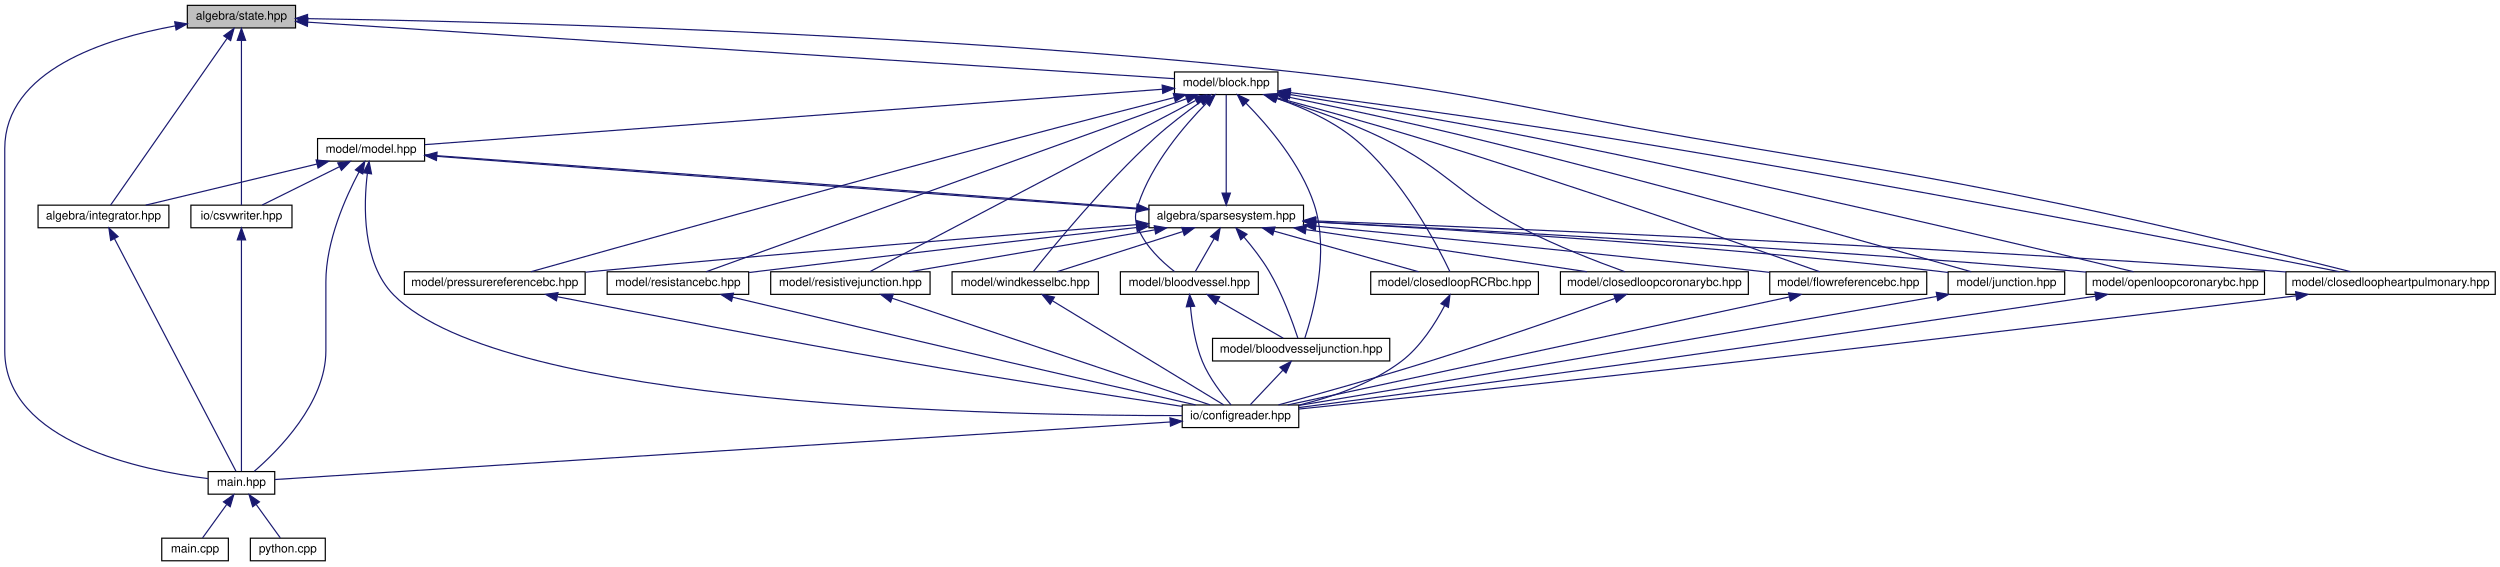
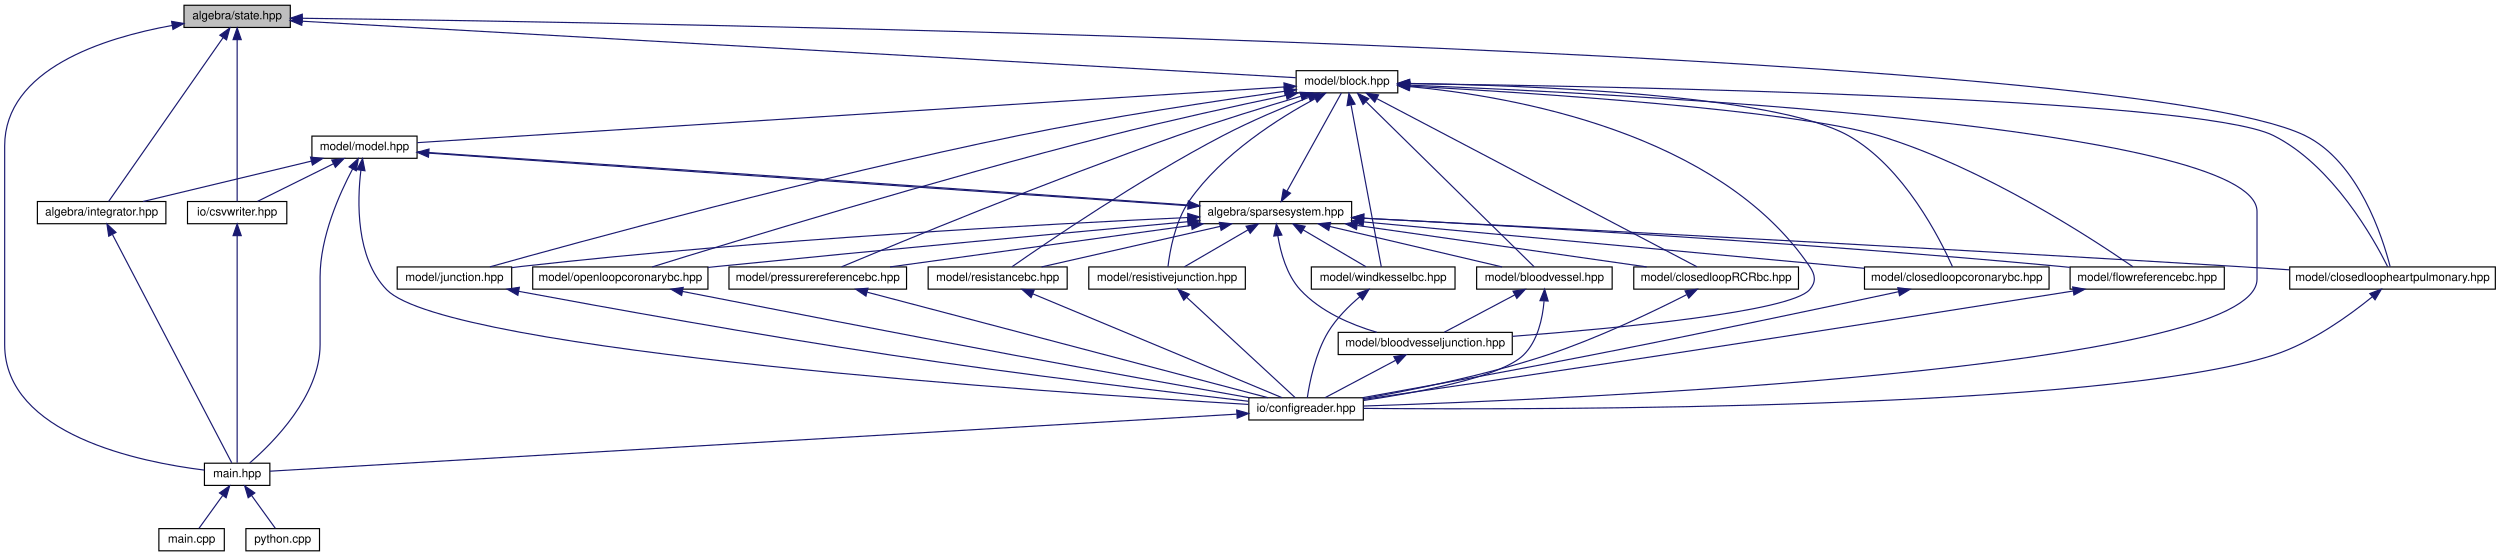
- <svg xmlns="http://www.w3.org/2000/svg" xmlns:xlink="http://www.w3.org/1999/xlink" width="2102pt" height="476pt" viewBox="0.00 0.00 2102.00 476.00">
+ <svg xmlns="http://www.w3.org/2000/svg" xmlns:xlink="http://www.w3.org/1999/xlink" width="2140pt" height="476pt" viewBox="0.00 0.00 2140.00 476.00">
  <g id="graph0" class="graph" transform="scale(1 1) rotate(0) translate(4 472)">
    <g id="node1" class="node">
      <g id="a_node1">
        <a xlink:title="ALGEBRA::State source file.">
          <polygon fill="#bfbfbf" stroke="black" points="153.5,-448.5 153.5,-467.5 244.5,-467.5 244.5,-448.5 153.5,-448.5" />
          <text text-anchor="middle" x="199" y="-455.5" font-family="Helvetica,sans-Serif" font-size="10.00">algebra/state.hpp</text>
        </a>
      </g>
    </g>
    <g id="node2" class="node">
      <g id="a_node2">
        <a xlink:href="integrator_8hpp.html" target="_top" xlink:title="ALGEBRA::Integrator source file.">
          <polygon fill="none" stroke="black" points="28,-280.5 28,-299.5 138,-299.5 138,-280.5 28,-280.5" />
          <text text-anchor="middle" x="83" y="-287.5" font-family="Helvetica,sans-Serif" font-size="10.00">algebra/integrator.hpp</text>
        </a>
      </g>
    </g>
    <g id="edge1" class="edge">
      <path fill="none" stroke="midnightblue" d="M186.95,-439.76C162.38,-404.59 107.23,-325.68 88.99,-299.57" />
      <polygon fill="midnightblue" stroke="midnightblue" points="184.17,-441.88 192.76,-448.08 189.9,-437.87 184.17,-441.88" />
    </g>
    <g id="node3" class="node">
      <g id="a_node3">
        <a xlink:href="main_8hpp.html" target="_top" xlink:title="Main page documentation.">
          <polygon fill="none" stroke="black" points="171,-56.5 171,-75.5 227,-75.5 227,-56.5 171,-56.5" />
          <text text-anchor="middle" x="199" y="-63.5" font-family="Helvetica,sans-Serif" font-size="10.00">main.hpp</text>
        </a>
      </g>
    </g>
    <g id="edge7" class="edge">
      <path fill="none" stroke="midnightblue" d="M143.41,-450.23C84.53,-439.6 0,-412.86 0,-347 0,-347 0,-347 0,-177 0,-99.83 116.06,-76.37 170.91,-69.6" />
      <polygon fill="midnightblue" stroke="midnightblue" points="142.9,-453.7 153.35,-451.92 144.07,-446.8 142.9,-453.7" />
    </g>
    <g id="node6" class="node">
      <g id="a_node6">
        <a xlink:href="csvwriter_8hpp.html" target="_top" xlink:title="IO::write_csv source file.">
          <polygon fill="none" stroke="black" points="156.5,-280.5 156.5,-299.5 241.5,-299.5 241.5,-280.5 156.5,-280.5" />
          <text text-anchor="middle" x="199" y="-287.5" font-family="Helvetica,sans-Serif" font-size="10.00">io/csvwriter.hpp</text>
        </a>
      </g>
    </g>
    <g id="edge5" class="edge">
      <path fill="none" stroke="midnightblue" d="M199,-437.93C199,-401.92 199,-325.23 199,-299.57" />
      <polygon fill="midnightblue" stroke="midnightblue" points="195.5,-438.08 199,-448.08 202.5,-438.08 195.5,-438.08" />
    </g>
    <g id="node7" class="node">
      <g id="a_node7">
        <a xlink:href="block_8hpp.html" target="_top" xlink:title="MODEL::Block source file.">
-           <polygon fill="none" stroke="black" points="983.5,-392.5 983.5,-411.5 1070.5,-411.5 1070.5,-392.5 983.5,-392.5" />
-           <text text-anchor="middle" x="1027" y="-399.5" font-family="Helvetica,sans-Serif" font-size="10.00">model/block.hpp</text>
+           <polygon fill="none" stroke="black" points="1105.5,-392.5 1105.5,-411.5 1192.5,-411.5 1192.5,-392.5 1105.5,-392.5" />
+           <text text-anchor="middle" x="1149" y="-399.5" font-family="Helvetica,sans-Serif" font-size="10.00">model/block.hpp</text>
        </a>
      </g>
    </g>
    <g id="edge8" class="edge">
-       <path fill="none" stroke="midnightblue" d="M254.95,-453.35C410.24,-443.22 844.27,-414.92 983.46,-405.84" />
-       <polygon fill="midnightblue" stroke="midnightblue" points="254.45,-449.88 244.7,-454.02 254.9,-456.86 254.45,-449.88" />
+       <path fill="none" stroke="midnightblue" d="M254.62,-453.84C427.03,-444.04 950.18,-414.3 1105.24,-405.49" />
+       <polygon fill="midnightblue" stroke="midnightblue" points="254.29,-450.35 244.5,-454.41 254.68,-457.34 254.29,-450.35" />
    </g>
    <g id="node13" class="node">
      <g id="a_node13">
        <a xlink:href="closedloopheartpulmonary_8hpp.html" target="_top" xlink:title="MODEL::ClosedLoopHeartPulmonary source file.">
-           <polygon fill="none" stroke="black" points="1918,-224.5 1918,-243.5 2094,-243.5 2094,-224.5 1918,-224.5" />
-           <text text-anchor="middle" x="2006" y="-231.5" font-family="Helvetica,sans-Serif" font-size="10.00">model/closedloopheartpulmonary.hpp</text>
-         </a>
-       </g>
-     </g>
-     <g id="edge55" class="edge">
-       <path fill="none" stroke="midnightblue" d="M254.54,-456.33C393.84,-454.19 769.16,-445.51 1080,-412 1231.83,-395.63 1268.51,-381.93 1419,-356 1557.84,-332.07 1593.06,-328.66 1731,-300 1818.42,-281.84 1920.53,-256.65 1972.26,-243.6" />
-       <polygon fill="midnightblue" stroke="midnightblue" points="254.48,-452.83 244.53,-456.48 254.58,-459.83 254.48,-452.83" />
+           <polygon fill="none" stroke="black" points="1956,-224.5 1956,-243.5 2132,-243.5 2132,-224.5 1956,-224.5" />
+           <text text-anchor="middle" x="2044" y="-231.5" font-family="Helvetica,sans-Serif" font-size="10.00">model/closedloopheartpulmonary.hpp</text>
+         </a>
+       </g>
+     </g>
+     <g id="edge56" class="edge">
+       <path fill="none" stroke="midnightblue" d="M254.76,-456.36C538.17,-452.77 1811.69,-432.47 1969,-356 2015.23,-333.52 2035.85,-267.69 2041.95,-243.8" />
+       <polygon fill="midnightblue" stroke="midnightblue" points="254.67,-452.86 244.71,-456.49 254.75,-459.86 254.67,-452.86" />
    </g>
    <g id="edge2" class="edge">
      <path fill="none" stroke="midnightblue" d="M92.32,-271.16C115.86,-226.12 177.02,-109.06 194.36,-75.88" />
      <polygon fill="midnightblue" stroke="midnightblue" points="89.08,-269.81 87.55,-280.3 95.28,-273.06 89.08,-269.81" />
    </g>
    <g id="node4" class="node">
      <g id="a_node4">
        <a xlink:href="main_8cpp.html" target="_top" xlink:title="Main routine of svZeroDSolver.">
          <polygon fill="none" stroke="black" points="132,-0.5 132,-19.5 188,-19.5 188,-0.5 132,-0.5" />
          <text text-anchor="middle" x="160" y="-7.5" font-family="Helvetica,sans-Serif" font-size="10.00">main.cpp</text>
        </a>
      </g>
    </g>
    <g id="edge3" class="edge">
      <path fill="none" stroke="midnightblue" d="M186.62,-47.86C179.86,-38.5 171.79,-27.33 166.32,-19.75" />
      <polygon fill="midnightblue" stroke="midnightblue" points="183.87,-50.03 192.56,-56.08 189.54,-45.93 183.87,-50.03" />
    </g>
    <g id="node5" class="node">
      <g id="a_node5">
        <a xlink:href="python_8cpp.html" target="_top" xlink:title="Python binding for svZeroDSolver.">
          <polygon fill="none" stroke="black" points="206.5,-0.5 206.5,-19.5 269.5,-19.5 269.5,-0.5 206.5,-0.5" />
          <text text-anchor="middle" x="238" y="-7.5" font-family="Helvetica,sans-Serif" font-size="10.00">python.cpp</text>
        </a>
      </g>
    </g>
    <g id="edge4" class="edge">
      <path fill="none" stroke="midnightblue" d="M211.38,-47.86C218.14,-38.5 226.21,-27.33 231.68,-19.75" />
      <polygon fill="midnightblue" stroke="midnightblue" points="208.46,-45.93 205.44,-56.08 214.13,-50.03 208.46,-45.93" />
    </g>
    <g id="edge6" class="edge">
      <path fill="none" stroke="midnightblue" d="M199,-270.3C199,-224.64 199,-108.85 199,-75.88" />
      <polygon fill="midnightblue" stroke="midnightblue" points="195.5,-270.3 199,-280.3 202.5,-270.3 195.5,-270.3" />
    </g>
    <g id="node8" class="node">
      <g id="a_node8">
+         <a xlink:href="configreader_8hpp.html" target="_top" xlink:title="IO::ConfigReader source file.">
+           <polygon fill="none" stroke="black" points="1065,-112.5 1065,-131.5 1163,-131.5 1163,-112.5 1065,-112.5" />
+           <text text-anchor="middle" x="1114" y="-119.5" font-family="Helvetica,sans-Serif" font-size="10.00">io/configreader.hpp</text>
+         </a>
+       </g>
+     </g>
+     <g id="edge9" class="edge">
+       <path fill="none" stroke="midnightblue" d="M1202.62,-399.09C1378.71,-392.09 1928,-364.4 1928,-291 1928,-291 1928,-291 1928,-233 1928,-155.37 1339.07,-130.22 1163.09,-124.43" />
+       <polygon fill="midnightblue" stroke="midnightblue" points="1202.41,-395.59 1192.55,-399.48 1202.68,-402.59 1202.41,-395.59" />
+     </g>
+     <g id="node9" class="node">
+       <g id="a_node9">
        <a xlink:href="bloodvessel_8hpp.html" target="_top" xlink:title="MODEL::BloodVessel source file.">
-           <polygon fill="none" stroke="black" points="938,-224.5 938,-243.5 1054,-243.5 1054,-224.5 938,-224.5" />
-           <text text-anchor="middle" x="996" y="-231.5" font-family="Helvetica,sans-Serif" font-size="10.00">model/bloodvessel.hpp</text>
-         </a>
-       </g>
-     </g>
-     <g id="edge9" class="edge">
-       <path fill="none" stroke="midnightblue" d="M1010.28,-385.17C992.13,-366.73 964.24,-334.37 953,-300 950.24,-291.55 949.69,-288.25 953,-280 959.11,-264.76 973.13,-251.75 983.5,-243.7" />
-       <polygon fill="midnightblue" stroke="midnightblue" points="1008.03,-387.87 1017.61,-392.4 1012.95,-382.89 1008.03,-387.87" />
+           <polygon fill="none" stroke="black" points="1260,-224.5 1260,-243.5 1376,-243.5 1376,-224.5 1260,-224.5" />
+           <text text-anchor="middle" x="1318" y="-231.5" font-family="Helvetica,sans-Serif" font-size="10.00">model/bloodvessel.hpp</text>
+         </a>
+       </g>
+     </g>
+     <g id="edge11" class="edge">
+       <path fill="none" stroke="midnightblue" d="M1165.64,-384.65C1200.98,-349.94 1282.47,-269.9 1309.28,-243.57" />
+       <polygon fill="midnightblue" stroke="midnightblue" points="1162.77,-382.57 1158.09,-392.08 1167.67,-387.56 1162.77,-382.57" />
    </g>
    <g id="node10" class="node">
      <g id="a_node10">
        <a xlink:href="bloodvesseljunction_8hpp.html" target="_top" xlink:title="MODEL::BloodVesselJunction source file.">
-           <polygon fill="none" stroke="black" points="1015.5,-168.5 1015.5,-187.5 1164.5,-187.5 1164.5,-168.5 1015.5,-168.5" />
-           <text text-anchor="middle" x="1090" y="-175.5" font-family="Helvetica,sans-Serif" font-size="10.00">model/bloodvesseljunction.hpp</text>
-         </a>
-       </g>
-     </g>
-     <g id="edge14" class="edge">
-       <path fill="none" stroke="midnightblue" d="M1043.72,-385.17C1061.87,-366.73 1089.76,-334.37 1101,-300 1114.18,-259.7 1099.88,-208.09 1093.13,-187.78" />
-       <polygon fill="midnightblue" stroke="midnightblue" points="1041.05,-382.89 1036.39,-392.4 1045.97,-387.87 1041.05,-382.89" />
+           <polygon fill="none" stroke="black" points="1141.5,-168.5 1141.5,-187.5 1290.5,-187.5 1290.5,-168.5 1141.5,-168.5" />
+           <text text-anchor="middle" x="1216" y="-175.5" font-family="Helvetica,sans-Serif" font-size="10.00">model/bloodvesseljunction.hpp</text>
+         </a>
+       </g>
+     </g>
+     <g id="edge15" class="edge">
+       <path fill="none" stroke="midnightblue" d="M1202.75,-397.89C1291.69,-389.51 1467.36,-358.53 1545,-244 1549.99,-236.64 1550.84,-230.7 1545,-224 1528.51,-205.1 1382.45,-191.11 1290.57,-184.08" />
+       <polygon fill="midnightblue" stroke="midnightblue" points="1202.26,-394.42 1192.61,-398.79 1202.88,-401.39 1202.26,-394.42" />
    </g>
    <g id="node11" class="node">
      <g id="a_node11">
        <a xlink:href="closedloop_r_c_rbc_8hpp.html" target="_top" xlink:title="MODEL::ClosedLoopRCRBC source file.">
-           <polygon fill="none" stroke="black" points="1148.5,-224.5 1148.5,-243.5 1289.5,-243.5 1289.5,-224.5 1148.5,-224.5" />
-           <text text-anchor="middle" x="1219" y="-231.5" font-family="Helvetica,sans-Serif" font-size="10.00">model/closedloopRCRbc.hpp</text>
-         </a>
-       </g>
-     </g>
-     <g id="edge15" class="edge">
-       <path fill="none" stroke="midnightblue" d="M1069.57,-389.24C1090.48,-382.01 1115.17,-371.17 1134,-356 1174.98,-322.98 1204.83,-265.25 1215.1,-243.56" />
-       <polygon fill="midnightblue" stroke="midnightblue" points="1068.36,-385.95 1059.95,-392.41 1070.55,-392.6 1068.36,-385.95" />
+           <polygon fill="none" stroke="black" points="1394.5,-224.5 1394.5,-243.5 1535.5,-243.5 1535.5,-224.5 1394.5,-224.5" />
+           <text text-anchor="middle" x="1465" y="-231.5" font-family="Helvetica,sans-Serif" font-size="10.00">model/closedloopRCRbc.hpp</text>
+         </a>
+       </g>
+     </g>
+     <g id="edge16" class="edge">
+       <path fill="none" stroke="midnightblue" d="M1174.76,-387.47C1237.52,-354.5 1397.01,-270.71 1448.62,-243.61" />
+       <polygon fill="midnightblue" stroke="midnightblue" points="1172.77,-384.56 1165.54,-392.31 1176.03,-390.76 1172.77,-384.56" />
    </g>
    <g id="node12" class="node">
      <g id="a_node12">
        <a xlink:href="closedloopcoronarybc_8hpp.html" target="_top" xlink:title="MODEL::ClosedLoopCoronaryBC source file.">
-           <polygon fill="none" stroke="black" points="1308,-224.5 1308,-243.5 1466,-243.5 1466,-224.5 1308,-224.5" />
-           <text text-anchor="middle" x="1387" y="-231.5" font-family="Helvetica,sans-Serif" font-size="10.00">model/closedloopcoronarybc.hpp</text>
-         </a>
-       </g>
-     </g>
-     <g id="edge17" class="edge">
-       <path fill="none" stroke="midnightblue" d="M1068.21,-389.64C1094.53,-381.71 1129.03,-370.05 1158,-356 1214.13,-328.78 1220.63,-308.73 1276,-280 1304.61,-265.15 1339.27,-251.79 1362.16,-243.55" />
-       <polygon fill="midnightblue" stroke="midnightblue" points="1067.15,-386.31 1058.55,-392.5 1069.13,-393.02 1067.15,-386.31" />
-     </g>
-     <g id="edge19" class="edge">
-       <path fill="none" stroke="midnightblue" d="M1080.93,-394.15C1144.8,-385.88 1254.33,-371.17 1348,-356 1580.75,-318.3 1858.12,-264.31 1963,-243.56" />
-       <polygon fill="midnightblue" stroke="midnightblue" points="1080.17,-390.72 1070.7,-395.47 1081.07,-397.66 1080.17,-390.72" />
+           <polygon fill="none" stroke="black" points="1592,-224.5 1592,-243.5 1750,-243.5 1750,-224.5 1592,-224.5" />
+           <text text-anchor="middle" x="1671" y="-231.5" font-family="Helvetica,sans-Serif" font-size="10.00">model/closedloopcoronarybc.hpp</text>
+         </a>
+       </g>
+     </g>
+     <g id="edge18" class="edge">
+       <path fill="none" stroke="midnightblue" d="M1202.82,-400.57C1303.29,-398.93 1514.96,-391.27 1578,-356 1625.87,-329.23 1657.13,-266.64 1667.34,-243.66" />
+       <polygon fill="midnightblue" stroke="midnightblue" points="1202.53,-397.08 1192.58,-400.73 1202.63,-404.08 1202.53,-397.08" />
+     </g>
+     <g id="edge20" class="edge">
+       <path fill="none" stroke="midnightblue" d="M1202.66,-400.4C1370.19,-398.2 1876.27,-388.86 1942,-356 1992.87,-330.57 2028.16,-267.15 2039.81,-243.81" />
+       <polygon fill="midnightblue" stroke="midnightblue" points="1202.55,-396.9 1192.59,-400.53 1202.64,-403.9 1202.55,-396.9" />
    </g>
    <g id="node14" class="node">
      <g id="a_node14">
        <a xlink:href="flowreferencebc_8hpp.html" target="_top" xlink:title="MODEL::FlowReferenceBC source file.">
-           <polygon fill="none" stroke="black" points="1484,-224.5 1484,-243.5 1616,-243.5 1616,-224.5 1484,-224.5" />
-           <text text-anchor="middle" x="1550" y="-231.5" font-family="Helvetica,sans-Serif" font-size="10.00">model/flowreferencebc.hpp</text>
-         </a>
-       </g>
-     </g>
-     <g id="edge21" class="edge">
-       <path fill="none" stroke="midnightblue" d="M1069.44,-389.86C1102.22,-381.1 1148.66,-368.36 1189,-356 1316.99,-316.8 1468.37,-263.91 1526.06,-243.51" />
-       <polygon fill="midnightblue" stroke="midnightblue" points="1068.49,-386.5 1059.73,-392.45 1070.29,-393.26 1068.49,-386.5" />
+           <polygon fill="none" stroke="black" points="1768,-224.5 1768,-243.5 1900,-243.5 1900,-224.5 1768,-224.5" />
+           <text text-anchor="middle" x="1834" y="-231.5" font-family="Helvetica,sans-Serif" font-size="10.00">model/flowreferencebc.hpp</text>
+         </a>
+       </g>
+     </g>
+     <g id="edge22" class="edge">
+       <path fill="none" stroke="midnightblue" d="M1203.02,-398.26C1306.79,-392.57 1530.22,-378.13 1604,-356 1693.46,-329.16 1788.63,-266.61 1821.78,-243.65" />
+       <polygon fill="midnightblue" stroke="midnightblue" points="1202.56,-394.78 1192.77,-398.82 1202.94,-401.77 1202.56,-394.78" />
    </g>
    <g id="node15" class="node">
      <g id="a_node15">
        <a xlink:href="junction_8hpp.html" target="_top" xlink:title="MODEL::Junction source file.">
-           <polygon fill="none" stroke="black" points="1634,-224.5 1634,-243.5 1732,-243.5 1732,-224.5 1634,-224.5" />
-           <text text-anchor="middle" x="1683" y="-231.5" font-family="Helvetica,sans-Serif" font-size="10.00">model/junction.hpp</text>
-         </a>
-       </g>
-     </g>
-     <g id="edge23" class="edge">
-       <path fill="none" stroke="midnightblue" d="M1079.15,-390.4C1121.11,-381.7 1181.51,-368.77 1234,-356 1393.05,-317.31 1581.8,-264.01 1653.45,-243.51" />
-       <polygon fill="midnightblue" stroke="midnightblue" points="1078.25,-387.02 1069.16,-392.47 1079.66,-393.87 1078.25,-387.02" />
+           <polygon fill="none" stroke="black" points="336,-224.5 336,-243.5 434,-243.5 434,-224.5 336,-224.5" />
+           <text text-anchor="middle" x="385" y="-231.5" font-family="Helvetica,sans-Serif" font-size="10.00">model/junction.hpp</text>
+         </a>
+       </g>
+     </g>
+     <g id="edge24" class="edge">
+       <path fill="none" stroke="midnightblue" d="M1095.29,-393.81C1038.55,-385.89 946.6,-372.11 868,-356 695.24,-320.6 491.11,-264.78 415.31,-243.57" />
+       <polygon fill="midnightblue" stroke="midnightblue" points="1095.08,-397.31 1105.46,-395.22 1096.04,-390.38 1095.08,-397.31" />
    </g>
    <g id="node16" class="node">
      <g id="a_node16">
        <a xlink:href="model_8hpp.html" target="_top" xlink:title="MODEL::Model source file.">
          <polygon fill="none" stroke="black" points="263,-336.5 263,-355.5 353,-355.5 353,-336.5 263,-336.5" />
          <text text-anchor="middle" x="308" y="-343.5" font-family="Helvetica,sans-Serif" font-size="10.00">model/model.hpp</text>
        </a>
      </g>
    </g>
-     <g id="edge25" class="edge">
-       <path fill="none" stroke="midnightblue" d="M973.18,-396.96C836.82,-386.72 479.69,-359.89 353.2,-350.4" />
-       <polygon fill="midnightblue" stroke="midnightblue" points="973.14,-400.46 983.37,-397.72 973.66,-393.48 973.14,-400.46" />
+     <g id="edge26" class="edge">
+       <path fill="none" stroke="midnightblue" d="M1095.05,-397.54C940.23,-387.6 496.42,-359.1 353.17,-349.9" />
+       <polygon fill="midnightblue" stroke="midnightblue" points="1095.06,-401.04 1105.26,-398.19 1095.51,-394.06 1095.06,-401.04" />
    </g>
    <g id="node18" class="node">
      <g id="a_node18">
        <a xlink:href="openloopcoronarybc_8hpp.html" target="_top" xlink:title="MODEL::OpenLoopCoronaryBC source file.">
-           <polygon fill="none" stroke="black" points="1750,-224.5 1750,-243.5 1900,-243.5 1900,-224.5 1750,-224.5" />
-           <text text-anchor="middle" x="1825" y="-231.5" font-family="Helvetica,sans-Serif" font-size="10.00">model/openloopcoronarybc.hpp</text>
-         </a>
-       </g>
-     </g>
-     <g id="edge50" class="edge">
-       <path fill="none" stroke="midnightblue" d="M1080.96,-392.47C1133.64,-383.94 1216.02,-370.11 1287,-356 1477.61,-318.09 1704.22,-264.22 1789.88,-243.54" />
-       <polygon fill="midnightblue" stroke="midnightblue" points="1080.14,-389.05 1070.83,-394.1 1081.26,-395.96 1080.14,-389.05" />
+           <polygon fill="none" stroke="black" points="452,-224.5 452,-243.5 602,-243.5 602,-224.5 452,-224.5" />
+           <text text-anchor="middle" x="527" y="-231.5" font-family="Helvetica,sans-Serif" font-size="10.00">model/openloopcoronarybc.hpp</text>
+         </a>
+       </g>
+     </g>
+     <g id="edge51" class="edge">
+       <path fill="none" stroke="midnightblue" d="M1097.03,-390.42C1055.89,-381.82 997.06,-369.02 946,-356 797.06,-318.03 620.86,-264.19 554.29,-243.53" />
+       <polygon fill="midnightblue" stroke="midnightblue" points="1096.32,-393.85 1106.83,-392.46 1097.75,-387 1096.32,-393.85" />
    </g>
    <g id="node19" class="node">
      <g id="a_node19">
        <a xlink:href="pressurereferencebc_8hpp.html" target="_top" xlink:title="MODEL::PressureReferenceBC source file.">
-           <polygon fill="none" stroke="black" points="336,-224.5 336,-243.5 488,-243.5 488,-224.5 336,-224.5" />
-           <text text-anchor="middle" x="412" y="-231.5" font-family="Helvetica,sans-Serif" font-size="10.00">model/pressurereferencebc.hpp</text>
-         </a>
-       </g>
-     </g>
-     <g id="edge51" class="edge">
-       <path fill="none" stroke="midnightblue" d="M983.07,-389.92C947.64,-380.93 896.56,-367.86 852,-356 697.73,-314.96 513.72,-263.56 442.36,-243.54" />
-       <polygon fill="midnightblue" stroke="midnightblue" points="982.53,-393.39 993.08,-392.46 984.25,-386.61 982.53,-393.39" />
+           <polygon fill="none" stroke="black" points="620,-224.5 620,-243.5 772,-243.5 772,-224.5 620,-224.5" />
+           <text text-anchor="middle" x="696" y="-231.5" font-family="Helvetica,sans-Serif" font-size="10.00">model/pressurereferencebc.hpp</text>
+         </a>
+       </g>
+     </g>
+     <g id="edge52" class="edge">
+       <path fill="none" stroke="midnightblue" d="M1109.5,-389.59C1080.2,-380.93 1039.37,-368.42 1004,-356 894.23,-317.46 765.4,-264.18 716.35,-243.6" />
+       <polygon fill="midnightblue" stroke="midnightblue" points="1108.77,-393.03 1119.35,-392.49 1110.75,-386.31 1108.77,-393.03" />
    </g>
    <g id="node20" class="node">
      <g id="a_node20">
        <a xlink:href="resistancebc_8hpp.html" target="_top" xlink:title="MODEL::ResistanceBC source file.">
-           <polygon fill="none" stroke="black" points="506.5,-224.5 506.5,-243.5 625.5,-243.5 625.5,-224.5 506.5,-224.5" />
-           <text text-anchor="middle" x="566" y="-231.5" font-family="Helvetica,sans-Serif" font-size="10.00">model/resistancebc.hpp</text>
-         </a>
-       </g>
-     </g>
-     <g id="edge52" class="edge">
-       <path fill="none" stroke="midnightblue" d="M993.64,-388.99C905.13,-357.12 665.9,-270.97 589.67,-243.52" />
-       <polygon fill="midnightblue" stroke="midnightblue" points="992.59,-392.33 1003.19,-392.42 994.96,-385.74 992.59,-392.33" />
+           <polygon fill="none" stroke="black" points="790.5,-224.5 790.5,-243.5 909.5,-243.5 909.5,-224.5 790.5,-224.5" />
+           <text text-anchor="middle" x="850" y="-231.5" font-family="Helvetica,sans-Serif" font-size="10.00">model/resistancebc.hpp</text>
+         </a>
+       </g>
+     </g>
+     <g id="edge53" class="edge">
+       <path fill="none" stroke="midnightblue" d="M1116.23,-388.65C1094.96,-380.25 1066.87,-368.45 1043,-356 971.82,-318.88 892.17,-264.54 862.24,-243.64" />
+       <polygon fill="midnightblue" stroke="midnightblue" points="1115.18,-392 1125.77,-392.37 1117.73,-385.47 1115.18,-392" />
    </g>
    <g id="node21" class="node">
      <g id="a_node21">
        <a xlink:href="resistivejunction_8hpp.html" target="_top" xlink:title="MODEL::ResistiveJunction source file.">
-           <polygon fill="none" stroke="black" points="644,-224.5 644,-243.5 778,-243.5 778,-224.5 644,-224.5" />
-           <text text-anchor="middle" x="711" y="-231.5" font-family="Helvetica,sans-Serif" font-size="10.00">model/resistivejunction.hpp</text>
-         </a>
-       </g>
-     </g>
-     <g id="edge53" class="edge">
-       <path fill="none" stroke="midnightblue" d="M1001.24,-387.47C938.48,-354.5 778.99,-270.71 727.38,-243.61" />
-       <polygon fill="midnightblue" stroke="midnightblue" points="999.97,-390.76 1010.46,-392.31 1003.23,-384.56 999.97,-390.76" />
+           <polygon fill="none" stroke="black" points="928,-224.5 928,-243.5 1062,-243.5 1062,-224.5 928,-224.5" />
+           <text text-anchor="middle" x="995" y="-231.5" font-family="Helvetica,sans-Serif" font-size="10.00">model/resistivejunction.hpp</text>
+         </a>
+       </g>
+     </g>
+     <g id="edge54" class="edge">
+       <path fill="none" stroke="midnightblue" d="M1121.86,-387.62C1091.21,-371.15 1041.97,-340.32 1014,-300 1001.8,-282.42 997.35,-256.98 995.79,-243.75" />
+       <polygon fill="midnightblue" stroke="midnightblue" points="1120.25,-390.73 1130.73,-392.27 1123.49,-384.53 1120.25,-390.73" />
    </g>
    <g id="node22" class="node">
      <g id="a_node22">
        <a xlink:href="windkesselbc_8hpp.html" target="_top" xlink:title="MODEL::WindkesselBC source file.">
-           <polygon fill="none" stroke="black" points="796.5,-224.5 796.5,-243.5 919.5,-243.5 919.5,-224.5 796.5,-224.5" />
-           <text text-anchor="middle" x="858" y="-231.5" font-family="Helvetica,sans-Serif" font-size="10.00">model/windkesselbc.hpp</text>
-         </a>
-       </g>
-     </g>
-     <g id="edge54" class="edge">
-       <path fill="none" stroke="midnightblue" d="M1005.64,-386.52C993.81,-378.13 979.1,-367.06 967,-356 924.84,-317.47 881.35,-264.41 864.88,-243.74" />
-       <polygon fill="midnightblue" stroke="midnightblue" points="1003.83,-389.52 1014.03,-392.37 1007.83,-383.78 1003.83,-389.52" />
-     </g>
-     <g id="node9" class="node">
-       <g id="a_node9">
-         <a xlink:href="configreader_8hpp.html" target="_top" xlink:title="IO::ConfigReader source file.">
-           <polygon fill="none" stroke="black" points="990,-112.5 990,-131.5 1088,-131.5 1088,-112.5 990,-112.5" />
-           <text text-anchor="middle" x="1039" y="-119.5" font-family="Helvetica,sans-Serif" font-size="10.00">io/configreader.hpp</text>
-         </a>
-       </g>
+           <polygon fill="none" stroke="black" points="1118.5,-224.5 1118.5,-243.5 1241.5,-243.5 1241.5,-224.5 1118.5,-224.5" />
+           <text text-anchor="middle" x="1180" y="-231.5" font-family="Helvetica,sans-Serif" font-size="10.00">model/windkesselbc.hpp</text>
+         </a>
+       </g>
+     </g>
+     <g id="edge55" class="edge">
+       <path fill="none" stroke="midnightblue" d="M1152.56,-381.93C1159.29,-345.92 1173.61,-269.23 1178.4,-243.57" />
+       <polygon fill="midnightblue" stroke="midnightblue" points="1149.06,-381.6 1150.67,-392.08 1155.94,-382.89 1149.06,-381.6" />
    </g>
    <g id="edge10" class="edge">
-       <path fill="none" stroke="midnightblue" d="M996.97,-213.95C998.18,-200.65 1000.9,-182.72 1007,-168 1012.8,-154.01 1023.63,-140.15 1031.07,-131.58" />
-       <polygon fill="midnightblue" stroke="midnightblue" points="993.46,-214.03 996.25,-224.25 1000.44,-214.52 993.46,-214.03" />
+       <path fill="none" stroke="midnightblue" d="M1054.61,-117.49C876.97,-107.01 354.21,-76.16 227.1,-68.66" />
+       <polygon fill="midnightblue" stroke="midnightblue" points="1054.62,-121 1064.81,-118.1 1055.03,-114.01 1054.62,-121" />
    </g>
    <g id="edge12" class="edge">
-       <path fill="none" stroke="midnightblue" d="M1020.06,-219.18C1037.36,-209.24 1060.15,-196.15 1074.93,-187.65" />
-       <polygon fill="midnightblue" stroke="midnightblue" points="1018.03,-216.31 1011.1,-224.32 1021.52,-222.38 1018.03,-216.31" />
-     </g>
-     <g id="edge11" class="edge">
-       <path fill="none" stroke="midnightblue" d="M979.86,-117.2C813.69,-106.52 346.91,-76.51 227.24,-68.82" />
-       <polygon fill="midnightblue" stroke="midnightblue" points="979.7,-120.69 989.9,-117.84 980.14,-113.71 979.7,-120.69" />
+       <path fill="none" stroke="midnightblue" d="M1317.71,-214.12C1316.46,-199.56 1312.35,-179.95 1300,-168 1280.72,-149.34 1211.74,-136.32 1163.44,-129.24" />
+       <polygon fill="midnightblue" stroke="midnightblue" points="1314.23,-214.66 1318.21,-224.48 1321.22,-214.32 1314.23,-214.66" />
    </g>
    <g id="edge13" class="edge">
-       <path fill="none" stroke="midnightblue" d="M1074.62,-160.72C1065.63,-151.2 1054.64,-139.56 1047.26,-131.75" />
-       <polygon fill="midnightblue" stroke="midnightblue" points="1072.17,-163.22 1081.58,-168.08 1077.26,-158.41 1072.17,-163.22" />
-     </g>
-     <g id="edge16" class="edge">
-       <path fill="none" stroke="midnightblue" d="M1210.64,-215C1203,-200.41 1190.42,-180.31 1174,-168 1148.9,-149.17 1115.48,-137.95 1088.17,-131.42" />
-       <polygon fill="midnightblue" stroke="midnightblue" points="1207.55,-216.65 1215.12,-224.06 1213.82,-213.55 1207.55,-216.65" />
-     </g>
-     <g id="edge18" class="edge">
-       <path fill="none" stroke="midnightblue" d="M1353.96,-221.11C1316.19,-207.66 1252.43,-185.36 1197,-168 1153.59,-154.4 1102.94,-140.28 1070.92,-131.57" />
-       <polygon fill="midnightblue" stroke="midnightblue" points="1352.84,-224.43 1363.43,-224.49 1355.19,-217.84 1352.84,-224.43" />
-     </g>
-     <g id="edge20" class="edge">
-       <path fill="none" stroke="midnightblue" d="M1926.5,-223.26C1820.08,-210.29 1625.4,-186.8 1459,-168 1324.92,-152.85 1166.61,-136.23 1088.16,-128.08" />
-       <polygon fill="midnightblue" stroke="midnightblue" points="1926.17,-226.75 1936.52,-224.48 1927.02,-219.8 1926.17,-226.75" />
-     </g>
-     <g id="edge22" class="edge">
-       <path fill="none" stroke="midnightblue" d="M1500.36,-222.31C1399.16,-200.53 1170.78,-151.37 1078.65,-131.53" />
-       <polygon fill="midnightblue" stroke="midnightblue" points="1499.82,-225.78 1510.33,-224.46 1501.29,-218.93 1499.82,-225.78" />
-     </g>
-     <g id="edge24" class="edge">
-       <path fill="none" stroke="midnightblue" d="M1624.45,-222.74C1550.67,-209.84 1419.98,-187.07 1308,-168 1231.21,-154.92 1142.04,-140.07 1088.1,-131.12" />
-       <polygon fill="midnightblue" stroke="midnightblue" points="1624.02,-226.22 1634.47,-224.49 1625.23,-219.32 1624.02,-226.22" />
-     </g>
-     <g id="edge26" class="edge">
+       <path fill="none" stroke="midnightblue" d="M1292.67,-219.59C1273.81,-209.61 1248.62,-196.27 1232.35,-187.65" />
+       <polygon fill="midnightblue" stroke="midnightblue" points="1291.14,-222.74 1301.61,-224.32 1294.41,-216.55 1291.14,-222.74" />
+     </g>
+     <g id="edge14" class="edge">
+       <path fill="none" stroke="midnightblue" d="M1190.67,-163.59C1171.81,-153.61 1146.62,-140.27 1130.35,-131.65" />
+       <polygon fill="midnightblue" stroke="midnightblue" points="1189.14,-166.74 1199.61,-168.32 1192.41,-160.55 1189.14,-166.74" />
+     </g>
+     <g id="edge17" class="edge">
+       <path fill="none" stroke="midnightblue" d="M1439.7,-219.73C1411.25,-205.26 1363.36,-182.28 1320,-168 1267.5,-150.7 1205.26,-138.16 1163.04,-130.77" />
+       <polygon fill="midnightblue" stroke="midnightblue" points="1438.42,-223 1448.91,-224.46 1441.62,-216.78 1438.42,-223" />
+     </g>
+     <g id="edge19" class="edge">
+       <path fill="none" stroke="midnightblue" d="M1621.18,-222.29C1559.48,-209.12 1451.12,-186.25 1358,-168 1290.15,-154.7 1211.47,-140.39 1162.21,-131.56" />
+       <polygon fill="midnightblue" stroke="midnightblue" points="1620.53,-225.73 1631.04,-224.4 1621.99,-218.89 1620.53,-225.73" />
+     </g>
+     <g id="edge21" class="edge">
+       <path fill="none" stroke="midnightblue" d="M2026.62,-217.9C2007.39,-202.22 1974.77,-178.53 1942,-168 1795.77,-121.02 1318.08,-121.09 1163.06,-122.42" />
+       <polygon fill="midnightblue" stroke="midnightblue" points="2024.55,-220.73 2034.46,-224.47 2029.04,-215.37 2024.55,-220.73" />
+     </g>
+     <g id="edge23" class="edge">
+       <path fill="none" stroke="midnightblue" d="M1770.55,-222.88C1689.16,-209.95 1543.63,-186.95 1419,-168 1328.78,-154.28 1223.44,-138.87 1163.15,-130.11" />
+       <polygon fill="midnightblue" stroke="midnightblue" points="1770.21,-226.37 1780.63,-224.49 1771.31,-219.46 1770.21,-226.37" />
+     </g>
+     <g id="edge25" class="edge">
+       <path fill="none" stroke="midnightblue" d="M439.95,-222.63C512.75,-209.09 645.25,-185.09 759,-168 867.9,-151.64 996.18,-136.36 1064.8,-128.51" />
+       <polygon fill="midnightblue" stroke="midnightblue" points="439.27,-219.2 430.08,-224.47 440.56,-226.08 439.27,-219.2" />
+     </g>
+     <g id="edge27" class="edge">
      <path fill="none" stroke="midnightblue" d="M262.53,-334.09C220.03,-323.89 157.42,-308.86 118.49,-299.52" />
      <polygon fill="midnightblue" stroke="midnightblue" points="261.81,-337.51 272.35,-336.44 263.44,-330.71 261.81,-337.51" />
    </g>
-     <g id="edge49" class="edge">
+     <g id="edge50" class="edge">
      <path fill="none" stroke="midnightblue" d="M297.86,-327.43C286.6,-306.24 270,-269.19 270,-235 270,-235 270,-235 270,-177 270,-133.13 229.65,-92.89 209.78,-75.74" />
      <polygon fill="midnightblue" stroke="midnightblue" points="294.82,-329.17 302.72,-336.23 300.95,-325.78 294.82,-329.17" />
    </g>
-     <g id="edge48" class="edge">
+     <g id="edge49" class="edge">
      <path fill="none" stroke="midnightblue" d="M281.48,-331.86C261.27,-321.85 234.01,-308.35 216.47,-299.65" />
      <polygon fill="midnightblue" stroke="midnightblue" points="279.97,-335.02 290.49,-336.32 283.08,-328.75 279.97,-335.02" />
    </g>
-     <g id="edge47" class="edge">
-       <path fill="none" stroke="midnightblue" d="M304.9,-326.28C301.66,-299.69 300.26,-251.2 327,-224 419.45,-129.97 844.16,-122.35 989.81,-122.56" />
-       <polygon fill="midnightblue" stroke="midnightblue" points="301.44,-326.81 306.32,-336.21 308.37,-325.81 301.44,-326.81" />
+     <g id="edge48" class="edge">
+       <path fill="none" stroke="midnightblue" d="M304.93,-326.31C301.74,-299.76 300.38,-251.32 327,-224 378.77,-170.88 900.47,-135.65 1064.74,-125.81" />
+       <polygon fill="midnightblue" stroke="midnightblue" points="301.47,-326.81 306.34,-336.22 308.4,-325.83 301.47,-326.81" />
    </g>
    <g id="node17" class="node">
      <g id="a_node17">
        <a xlink:href="sparsesystem_8hpp.html" target="_top" xlink:title="ALGEBRA::SparseSystem source file.">
-           <polygon fill="none" stroke="black" points="962,-280.5 962,-299.5 1092,-299.5 1092,-280.5 962,-280.5" />
-           <text text-anchor="middle" x="1027" y="-287.5" font-family="Helvetica,sans-Serif" font-size="10.00">algebra/sparsesystem.hpp</text>
-         </a>
-       </g>
-     </g>
-     <g id="edge27" class="edge">
-       <path fill="none" stroke="midnightblue" d="M363.44,-340.54C494.36,-330.43 821.85,-305.83 961.9,-295.59" />
-       <polygon fill="midnightblue" stroke="midnightblue" points="362.94,-337.07 353.24,-341.33 363.48,-344.05 362.94,-337.07" />
+           <polygon fill="none" stroke="black" points="1023,-280.5 1023,-299.5 1153,-299.5 1153,-280.5 1023,-280.5" />
+           <text text-anchor="middle" x="1088" y="-287.5" font-family="Helvetica,sans-Serif" font-size="10.00">algebra/sparsesystem.hpp</text>
+         </a>
+       </g>
    </g>
    <g id="edge28" class="edge">
-       <path fill="none" stroke="midnightblue" d="M1027,-309.6C1027,-333.67 1027,-374.62 1027,-392.37" />
-       <polygon fill="midnightblue" stroke="midnightblue" points="1030.5,-309.59 1027,-299.59 1023.5,-309.59 1030.5,-309.59" />
+       <path fill="none" stroke="midnightblue" d="M363.11,-340.92C503.28,-330.95 872.57,-305.38 1022.96,-295.24" />
+       <polygon fill="midnightblue" stroke="midnightblue" points="362.75,-337.44 353.02,-341.64 363.24,-344.42 362.75,-337.44" />
    </g>
    <g id="edge29" class="edge">
-       <path fill="none" stroke="midnightblue" d="M1016.82,-271.27C1011.53,-262.05 1005.28,-251.17 1001.02,-243.75" />
-       <polygon fill="midnightblue" stroke="midnightblue" points="1013.87,-273.15 1021.88,-280.08 1019.94,-269.67 1013.87,-273.15" />
+       <path fill="none" stroke="midnightblue" d="M1097.77,-308.63C1111.04,-332.55 1134.24,-374.38 1144.21,-392.37" />
+       <polygon fill="midnightblue" stroke="midnightblue" points="1100.67,-306.64 1092.76,-299.59 1094.55,-310.03 1100.67,-306.64" />
    </g>
    <g id="edge30" class="edge">
-       <path fill="none" stroke="midnightblue" d="M1042,-272.57C1048.97,-264.39 1057.03,-254.1 1063,-244 1074.2,-225.07 1083,-200.62 1087.24,-187.78" />
-       <polygon fill="midnightblue" stroke="midnightblue" points="1039.22,-270.43 1035.25,-280.25 1044.48,-275.05 1039.22,-270.43" />
+       <path fill="none" stroke="midnightblue" d="M1134.2,-278.15C1177.66,-267.95 1241.84,-252.88 1281.73,-243.52" />
+       <polygon fill="midnightblue" stroke="midnightblue" points="1133.38,-274.75 1124.44,-280.44 1134.98,-281.57 1133.38,-274.75" />
    </g>
    <g id="edge31" class="edge">
-       <path fill="none" stroke="midnightblue" d="M1067.18,-277.7C1103.42,-267.51 1155.91,-252.74 1188.72,-243.52" />
-       <polygon fill="midnightblue" stroke="midnightblue" points="1066.1,-274.37 1057.42,-280.44 1068,-281.11 1066.1,-274.37" />
+       <path fill="none" stroke="midnightblue" d="M1089.85,-270.14C1092.17,-255.89 1097.36,-236.68 1109,-224 1126.17,-205.29 1152.36,-194.1 1174.53,-187.56" />
+       <polygon fill="midnightblue" stroke="midnightblue" points="1086.35,-269.92 1088.55,-280.28 1093.3,-270.81 1086.35,-269.92" />
    </g>
    <g id="edge32" class="edge">
-       <path fill="none" stroke="midnightblue" d="M1094.22,-278.92C1162.23,-268.71 1266.22,-253.12 1330.22,-243.52" />
-       <polygon fill="midnightblue" stroke="midnightblue" points="1093.41,-275.5 1084.04,-280.44 1094.45,-282.42 1093.41,-275.5" />
+       <path fill="none" stroke="midnightblue" d="M1157.96,-278.98C1229.17,-268.78 1338.38,-253.14 1405.54,-243.52" />
+       <polygon fill="midnightblue" stroke="midnightblue" points="1157.14,-275.56 1147.74,-280.44 1158.13,-282.49 1157.14,-275.56" />
    </g>
    <g id="edge33" class="edge">
-       <path fill="none" stroke="midnightblue" d="M1102.24,-286.22C1254.62,-280.35 1610.57,-265.45 1909,-244 1911.95,-243.79 1914.95,-243.56 1917.98,-243.33" />
-       <polygon fill="midnightblue" stroke="midnightblue" points="1101.92,-282.73 1092.06,-286.61 1102.19,-289.72 1101.92,-282.73" />
+       <path fill="none" stroke="midnightblue" d="M1163.25,-282.03C1273.8,-271.79 1479.17,-252.77 1591.89,-242.33" />
+       <polygon fill="midnightblue" stroke="midnightblue" points="1162.82,-278.56 1153.18,-282.96 1163.46,-285.53 1162.82,-278.56" />
    </g>
    <g id="edge34" class="edge">
-       <path fill="none" stroke="midnightblue" d="M1102.34,-281.88C1191.4,-273.36 1344.07,-258.43 1475,-244 1477.87,-243.68 1480.8,-243.36 1483.75,-243.02" />
-       <polygon fill="midnightblue" stroke="midnightblue" points="1101.95,-278.4 1092.33,-282.84 1102.62,-285.37 1101.95,-278.4" />
+       <path fill="none" stroke="midnightblue" d="M1163.29,-285.17C1307.86,-277.75 1634.36,-260.68 1909,-244 1924.12,-243.08 1940.2,-242.05 1955.78,-241.03" />
+       <polygon fill="midnightblue" stroke="midnightblue" points="1163.01,-281.68 1153.2,-285.69 1163.37,-288.67 1163.01,-281.68" />
    </g>
    <g id="edge35" class="edge">
-       <path fill="none" stroke="midnightblue" d="M1102.52,-285.23C1216.13,-279.13 1437.69,-265.55 1625,-244 1627.94,-243.66 1630.95,-243.29 1633.99,-242.88" />
-       <polygon fill="midnightblue" stroke="midnightblue" points="1102,-281.75 1092.2,-285.78 1102.37,-288.74 1102,-281.75" />
+       <path fill="none" stroke="midnightblue" d="M1163.51,-285.23C1287.82,-278.73 1543.32,-264.16 1759,-244 1761.87,-243.73 1764.81,-243.44 1767.77,-243.14" />
+       <polygon fill="midnightblue" stroke="midnightblue" points="1163.14,-281.74 1153.34,-285.76 1163.5,-288.74 1163.14,-281.74" />
    </g>
    <g id="edge36" class="edge">
-       <path fill="none" stroke="midnightblue" d="M951.78,-296.98C802.58,-308.44 473.49,-333.13 353.14,-341.86" />
-       <polygon fill="midnightblue" stroke="midnightblue" points="952.07,-300.47 961.77,-296.21 951.53,-293.49 952.07,-300.47" />
+       <path fill="none" stroke="midnightblue" d="M1012.61,-285.8C892.02,-280.23 648.4,-267.06 443,-244 440.06,-243.67 437.05,-243.3 434.01,-242.9" />
+       <polygon fill="midnightblue" stroke="midnightblue" points="1012.68,-289.31 1022.83,-286.27 1013,-282.32 1012.68,-289.31" />
    </g>
    <g id="edge37" class="edge">
-       <path fill="none" stroke="midnightblue" d="M1102.31,-285.34C1232.59,-278.77 1508.45,-263.78 1741,-244 1743.92,-243.75 1746.9,-243.49 1749.91,-243.21" />
-       <polygon fill="midnightblue" stroke="midnightblue" points="1101.86,-281.86 1092.05,-285.86 1102.21,-288.85 1101.86,-281.86" />
+       <path fill="none" stroke="midnightblue" d="M1012.74,-296.51C852.53,-307.85 482.18,-333.46 353.2,-342.1" />
+       <polygon fill="midnightblue" stroke="midnightblue" points="1013.25,-299.98 1022.98,-295.78 1012.76,-293 1013.25,-299.98" />
+     </g>
+     <g id="edge38" class="edge">
+       <path fill="none" stroke="midnightblue" d="M1012.79,-282.2C918.78,-273.64 752.94,-258.3 611,-244 608.08,-243.71 605.11,-243.4 602.1,-243.09" />
+       <polygon fill="midnightblue" stroke="midnightblue" points="1012.5,-285.69 1022.78,-283.11 1013.14,-278.72 1012.5,-285.69" />
+     </g>
+     <g id="edge40" class="edge">
+       <path fill="none" stroke="midnightblue" d="M1015.71,-279.04C941.68,-268.84 827.81,-253.16 757.82,-243.52" />
+       <polygon fill="midnightblue" stroke="midnightblue" points="1015.5,-282.55 1025.89,-280.44 1016.46,-275.61 1015.5,-282.55" />
+     </g>
+     <g id="edge42" class="edge">
+       <path fill="none" stroke="midnightblue" d="M1040.48,-278.22C995.5,-268.01 928.9,-252.9 887.54,-243.52" />
+       <polygon fill="midnightblue" stroke="midnightblue" points="1039.76,-281.64 1050.29,-280.44 1041.31,-274.82 1039.76,-281.64" />
+     </g>
+     <g id="edge44" class="edge">
+       <path fill="none" stroke="midnightblue" d="M1064.19,-275.18C1047.08,-265.24 1024.53,-252.15 1009.9,-243.65" />
+       <polygon fill="midnightblue" stroke="midnightblue" points="1062.65,-278.33 1073.06,-280.32 1066.17,-272.28 1062.65,-278.33" />
+     </g>
+     <g id="edge46" class="edge">
+       <path fill="none" stroke="midnightblue" d="M1111.55,-275.18C1128.48,-265.24 1150.78,-252.15 1165.26,-243.65" />
+       <polygon fill="midnightblue" stroke="midnightblue" points="1109.63,-272.24 1102.78,-280.32 1113.18,-278.28 1109.63,-272.24" />
    </g>
    <g id="edge39" class="edge">
-       <path fill="none" stroke="midnightblue" d="M951.71,-283.1C848.92,-274.94 658.92,-259.44 497,-244 494.19,-243.73 491.33,-243.45 488.45,-243.17" />
-       <polygon fill="midnightblue" stroke="midnightblue" points="951.44,-286.59 961.69,-283.89 951.99,-279.61 951.44,-286.59" />
+       <path fill="none" stroke="midnightblue" d="M580.55,-222.46C646.99,-209.43 763.78,-186.68 864,-168 934.02,-154.95 1015.19,-140.45 1065.57,-131.53" />
+       <polygon fill="midnightblue" stroke="midnightblue" points="579.46,-219.1 570.32,-224.46 580.81,-225.97 579.46,-219.1" />
    </g>
    <g id="edge41" class="edge">
-       <path fill="none" stroke="midnightblue" d="M951.43,-280.67C872.46,-271.89 744.97,-257.48 635,-244 632,-243.63 628.93,-243.25 625.83,-242.86" />
-       <polygon fill="midnightblue" stroke="midnightblue" points="951.44,-284.2 961.76,-281.82 952.21,-277.24 951.44,-284.2" />
+       <path fill="none" stroke="midnightblue" d="M738.38,-221.85C822.03,-199.84 1006.74,-151.23 1081.57,-131.53" />
+       <polygon fill="midnightblue" stroke="midnightblue" points="737.23,-218.53 728.45,-224.46 739.01,-225.3 737.23,-218.53" />
    </g>
    <g id="edge43" class="edge">
-       <path fill="none" stroke="midnightblue" d="M966.89,-278.73C907.17,-268.52 816.67,-253.06 760.84,-243.52" />
-       <polygon fill="midnightblue" stroke="midnightblue" points="966.48,-282.21 976.93,-280.44 967.66,-275.31 966.48,-282.21" />
+       <path fill="none" stroke="midnightblue" d="M880.13,-220.45C934.35,-197.86 1047.01,-150.91 1093.38,-131.59" />
+       <polygon fill="midnightblue" stroke="midnightblue" points="878.6,-217.29 870.72,-224.37 881.29,-223.75 878.6,-217.29" />
    </g>
    <g id="edge45" class="edge">
-       <path fill="none" stroke="midnightblue" d="M990.4,-277.3C958.55,-267.13 913.16,-252.62 884.65,-243.52" />
-       <polygon fill="midnightblue" stroke="midnightblue" points="989.63,-280.73 1000.22,-280.44 991.76,-274.07 989.63,-280.73" />
-     </g>
-     <g id="edge38" class="edge">
-       <path fill="none" stroke="midnightblue" d="M1757.83,-222.97C1670.4,-209.97 1512.86,-186.76 1378,-168 1274.95,-153.67 1154.12,-137.87 1088.15,-129.33" />
-       <polygon fill="midnightblue" stroke="midnightblue" points="1757.47,-226.45 1767.88,-224.46 1758.5,-219.53 1757.47,-226.45" />
-     </g>
-     <g id="edge40" class="edge">
-       <path fill="none" stroke="midnightblue" d="M464.63,-222.52C531.88,-209.24 651.91,-185.93 755,-168 837.26,-153.69 933.25,-138.87 989.93,-130.32" />
-       <polygon fill="midnightblue" stroke="midnightblue" points="463.83,-219.11 454.7,-224.48 465.19,-225.97 463.83,-219.11" />
-     </g>
-     <g id="edge42" class="edge">
-       <path fill="none" stroke="midnightblue" d="M611.9,-222.09C666.65,-209.1 760.97,-186.8 842,-168 897.36,-155.16 961.55,-140.55 1001.22,-131.55" />
-       <polygon fill="midnightblue" stroke="midnightblue" points="611.07,-218.69 602.15,-224.4 612.69,-225.5 611.07,-218.69" />
-     </g>
-     <g id="edge44" class="edge">
-       <path fill="none" stroke="midnightblue" d="M746.06,-221.24C812.43,-198.98 955,-151.17 1013.33,-131.61" />
-       <polygon fill="midnightblue" stroke="midnightblue" points="744.83,-217.96 736.46,-224.46 747.06,-224.6 744.83,-217.96" />
-     </g>
-     <g id="edge46" class="edge">
-       <path fill="none" stroke="midnightblue" d="M881.02,-219.01C919.02,-195.92 993.73,-150.51 1024.86,-131.59" />
-       <polygon fill="midnightblue" stroke="midnightblue" points="878.93,-216.18 872.2,-224.37 882.57,-222.17 878.93,-216.18" />
+       <path fill="none" stroke="midnightblue" d="M1011.76,-217.51C1037.18,-194.01 1084.67,-150.11 1104.71,-131.59" />
+       <polygon fill="midnightblue" stroke="midnightblue" points="1009.31,-215.01 1004.34,-224.37 1014.06,-220.15 1009.31,-215.01" />
+     </g>
+     <g id="edge47" class="edge">
+       <path fill="none" stroke="midnightblue" d="M1160.05,-218.03C1150.64,-210.04 1139.98,-199.5 1133,-188 1121.89,-169.71 1116.98,-144.57 1115.06,-131.57" />
+       <polygon fill="midnightblue" stroke="midnightblue" points="1157.89,-220.78 1167.86,-224.34 1162.29,-215.33 1157.89,-220.78" />
    </g>
  </g>
</svg>
